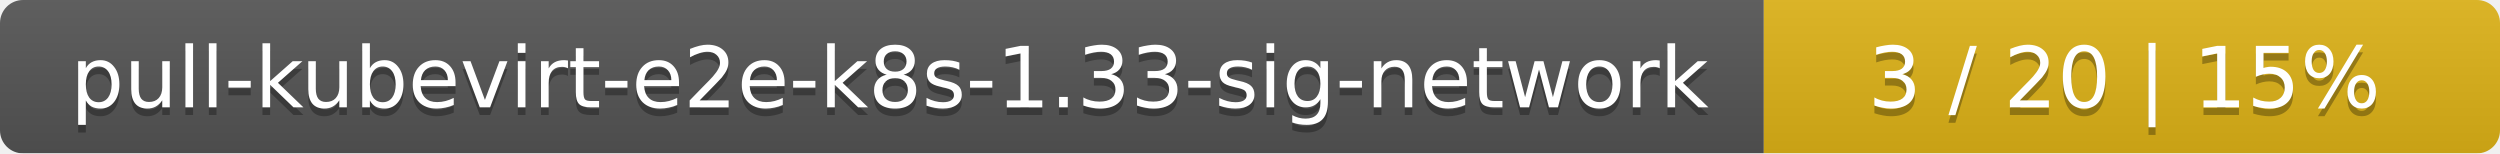
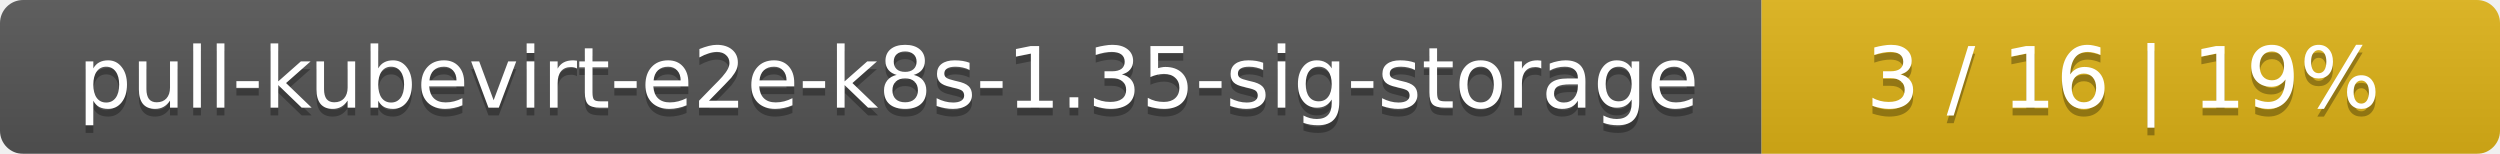
- <svg xmlns="http://www.w3.org/2000/svg" width="326" height="20">
+ <svg xmlns="http://www.w3.org/2000/svg" width="325" height="20">
  <linearGradient id="smooth" x2="0" y2="100%">
    <stop offset="0" stop-color="#bbb" stop-opacity=".1" />
    <stop offset="1" stop-opacity=".1" />
  </linearGradient>
  <mask id="round">
-     <rect width="326" height="20" rx="3" fill="#fff" />
+     <rect width="325" height="20" rx="3" fill="#fff" />
  </mask>
  <g mask="url(#round)">
-     <rect width="230" height="20" fill="#555" />
-     <rect x="230" width="96" height="20" fill="#dfb317" />
-     <rect width="326" height="20" fill="url(#smooth)" />
+     <rect width="229" height="20" fill="#555" />
+     <rect x="229" width="96" height="20" fill="#dfb317" />
+     <rect width="325" height="20" fill="url(#smooth)" />
  </g>
  <g fill="#fff" text-anchor="middle" font-family="DejaVu Sans,Verdana,Geneva,sans-serif" font-size="11">
-     <text x="116" y="15" fill="#010101" fill-opacity=".3">pull-kubevirt-e2e-k8s-1.33-sig-network</text>
-     <text x="116" y="14">pull-kubevirt-e2e-k8s-1.33-sig-network</text>
-     <text x="277" y="15" fill="#010101" fill-opacity=".3">3 / 20    |    15%</text>
-     <text x="277" y="14">3 / 20    |    15%</text>
+     <text x="115.5" y="15" fill="#010101" fill-opacity=".3">pull-kubevirt-e2e-k8s-1.35-sig-storage</text>
+     <text x="115.5" y="14">pull-kubevirt-e2e-k8s-1.35-sig-storage</text>
+     <text x="276" y="15" fill="#010101" fill-opacity=".3">3 / 16    |    19%</text>
+     <text x="276" y="14">3 / 16    |    19%</text>
  </g>
</svg>
